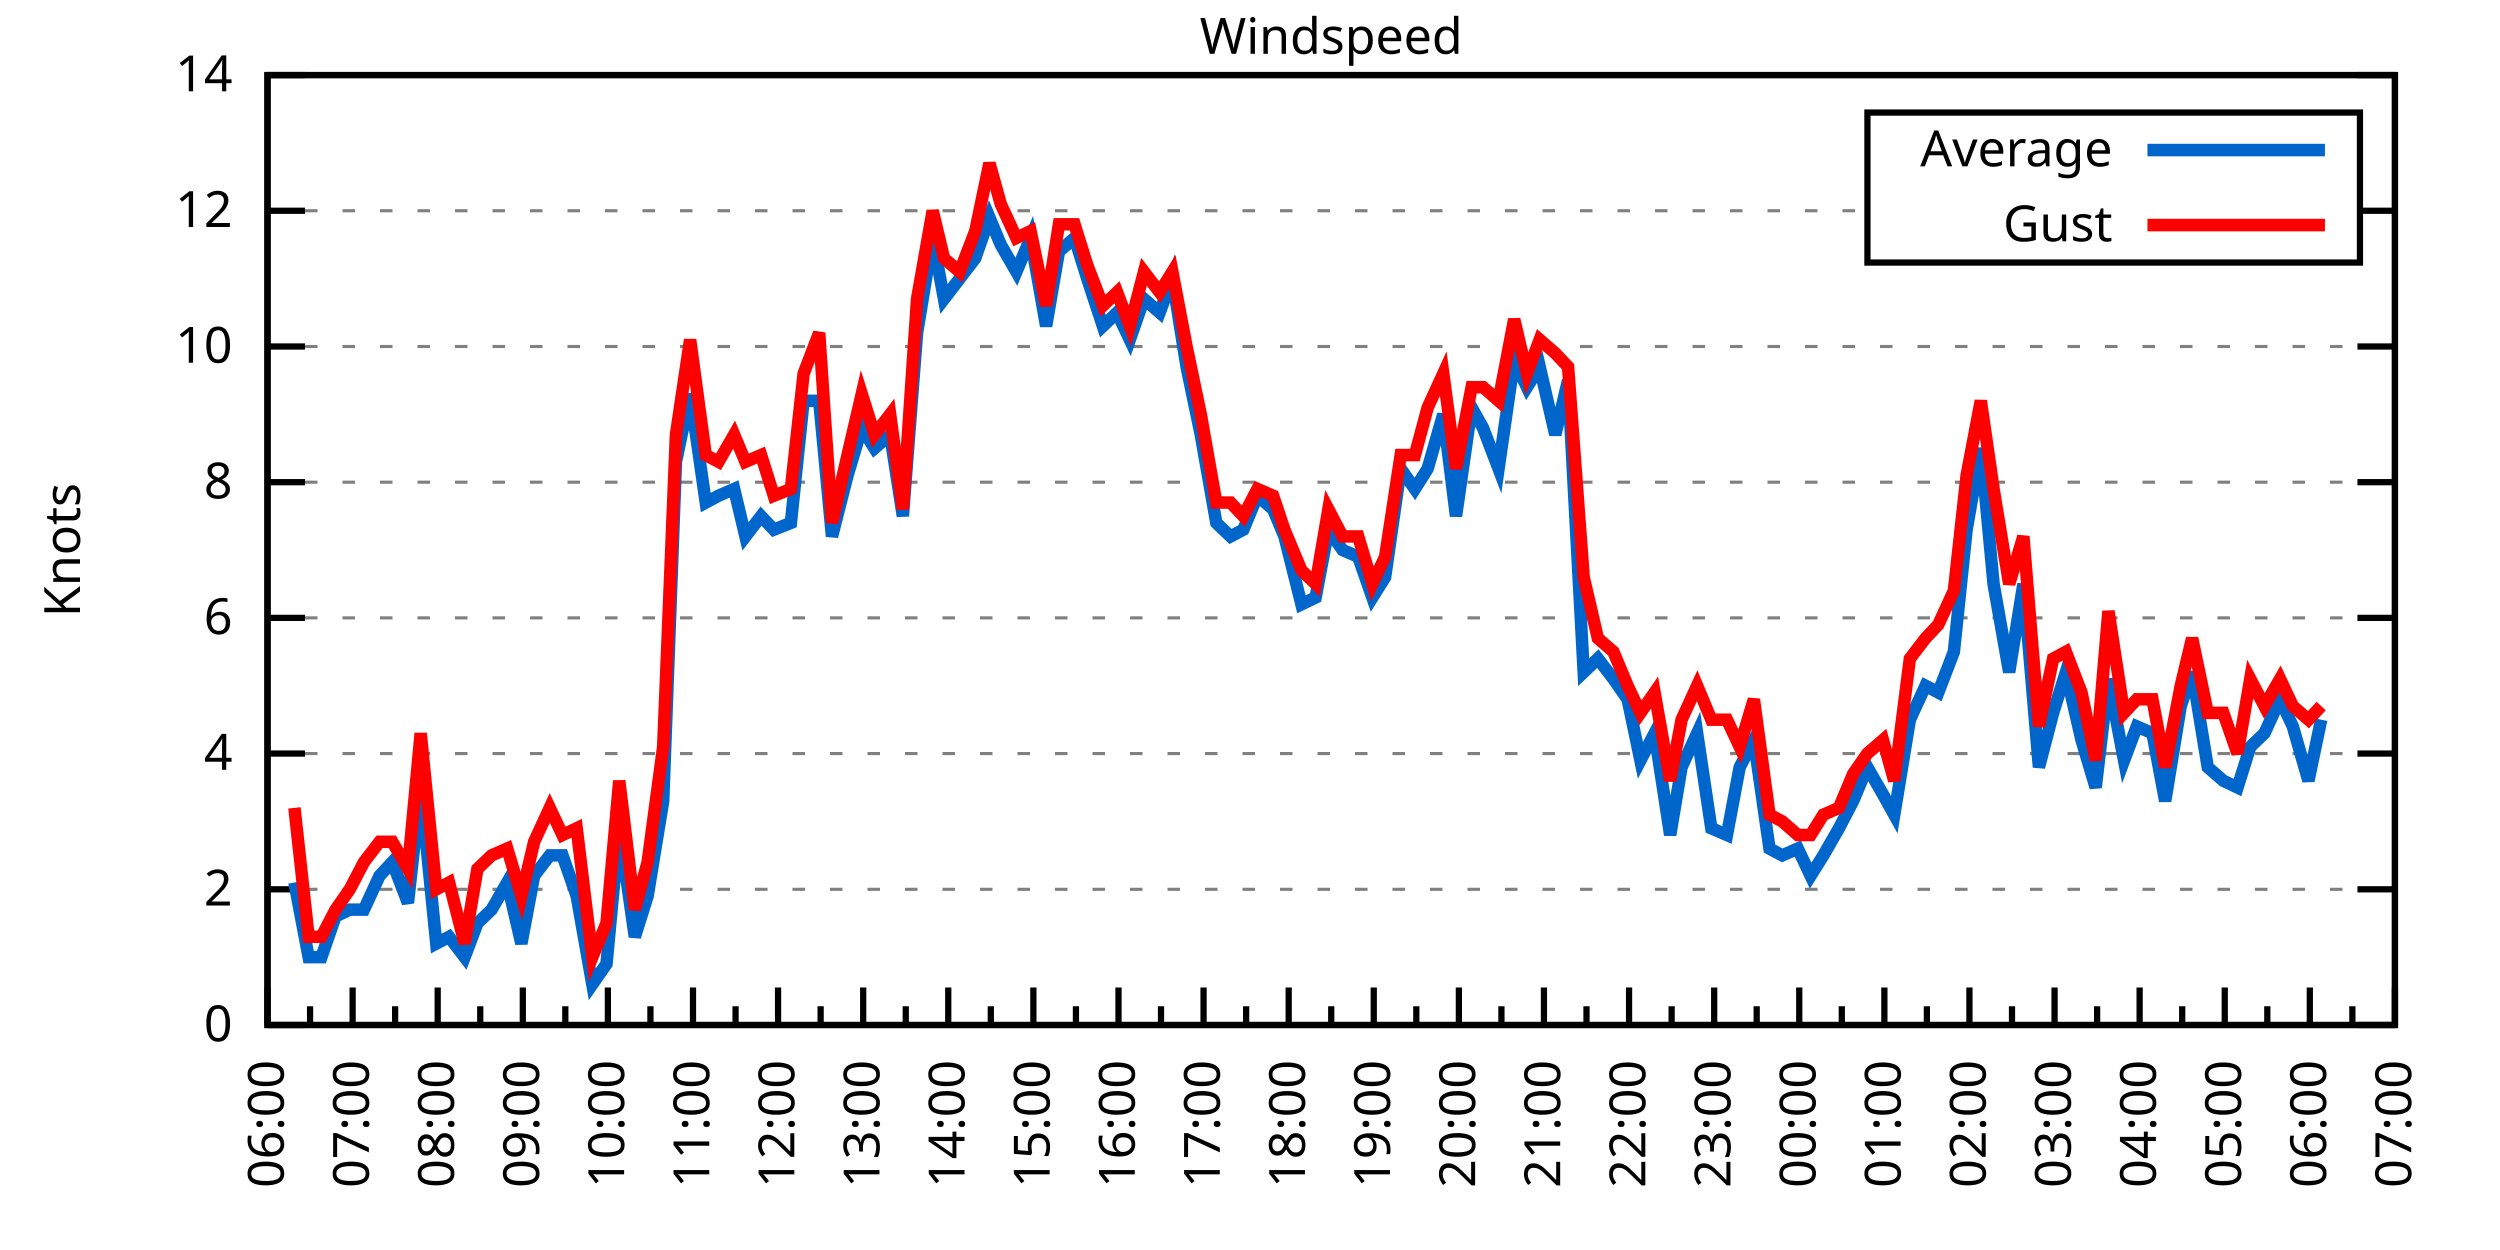
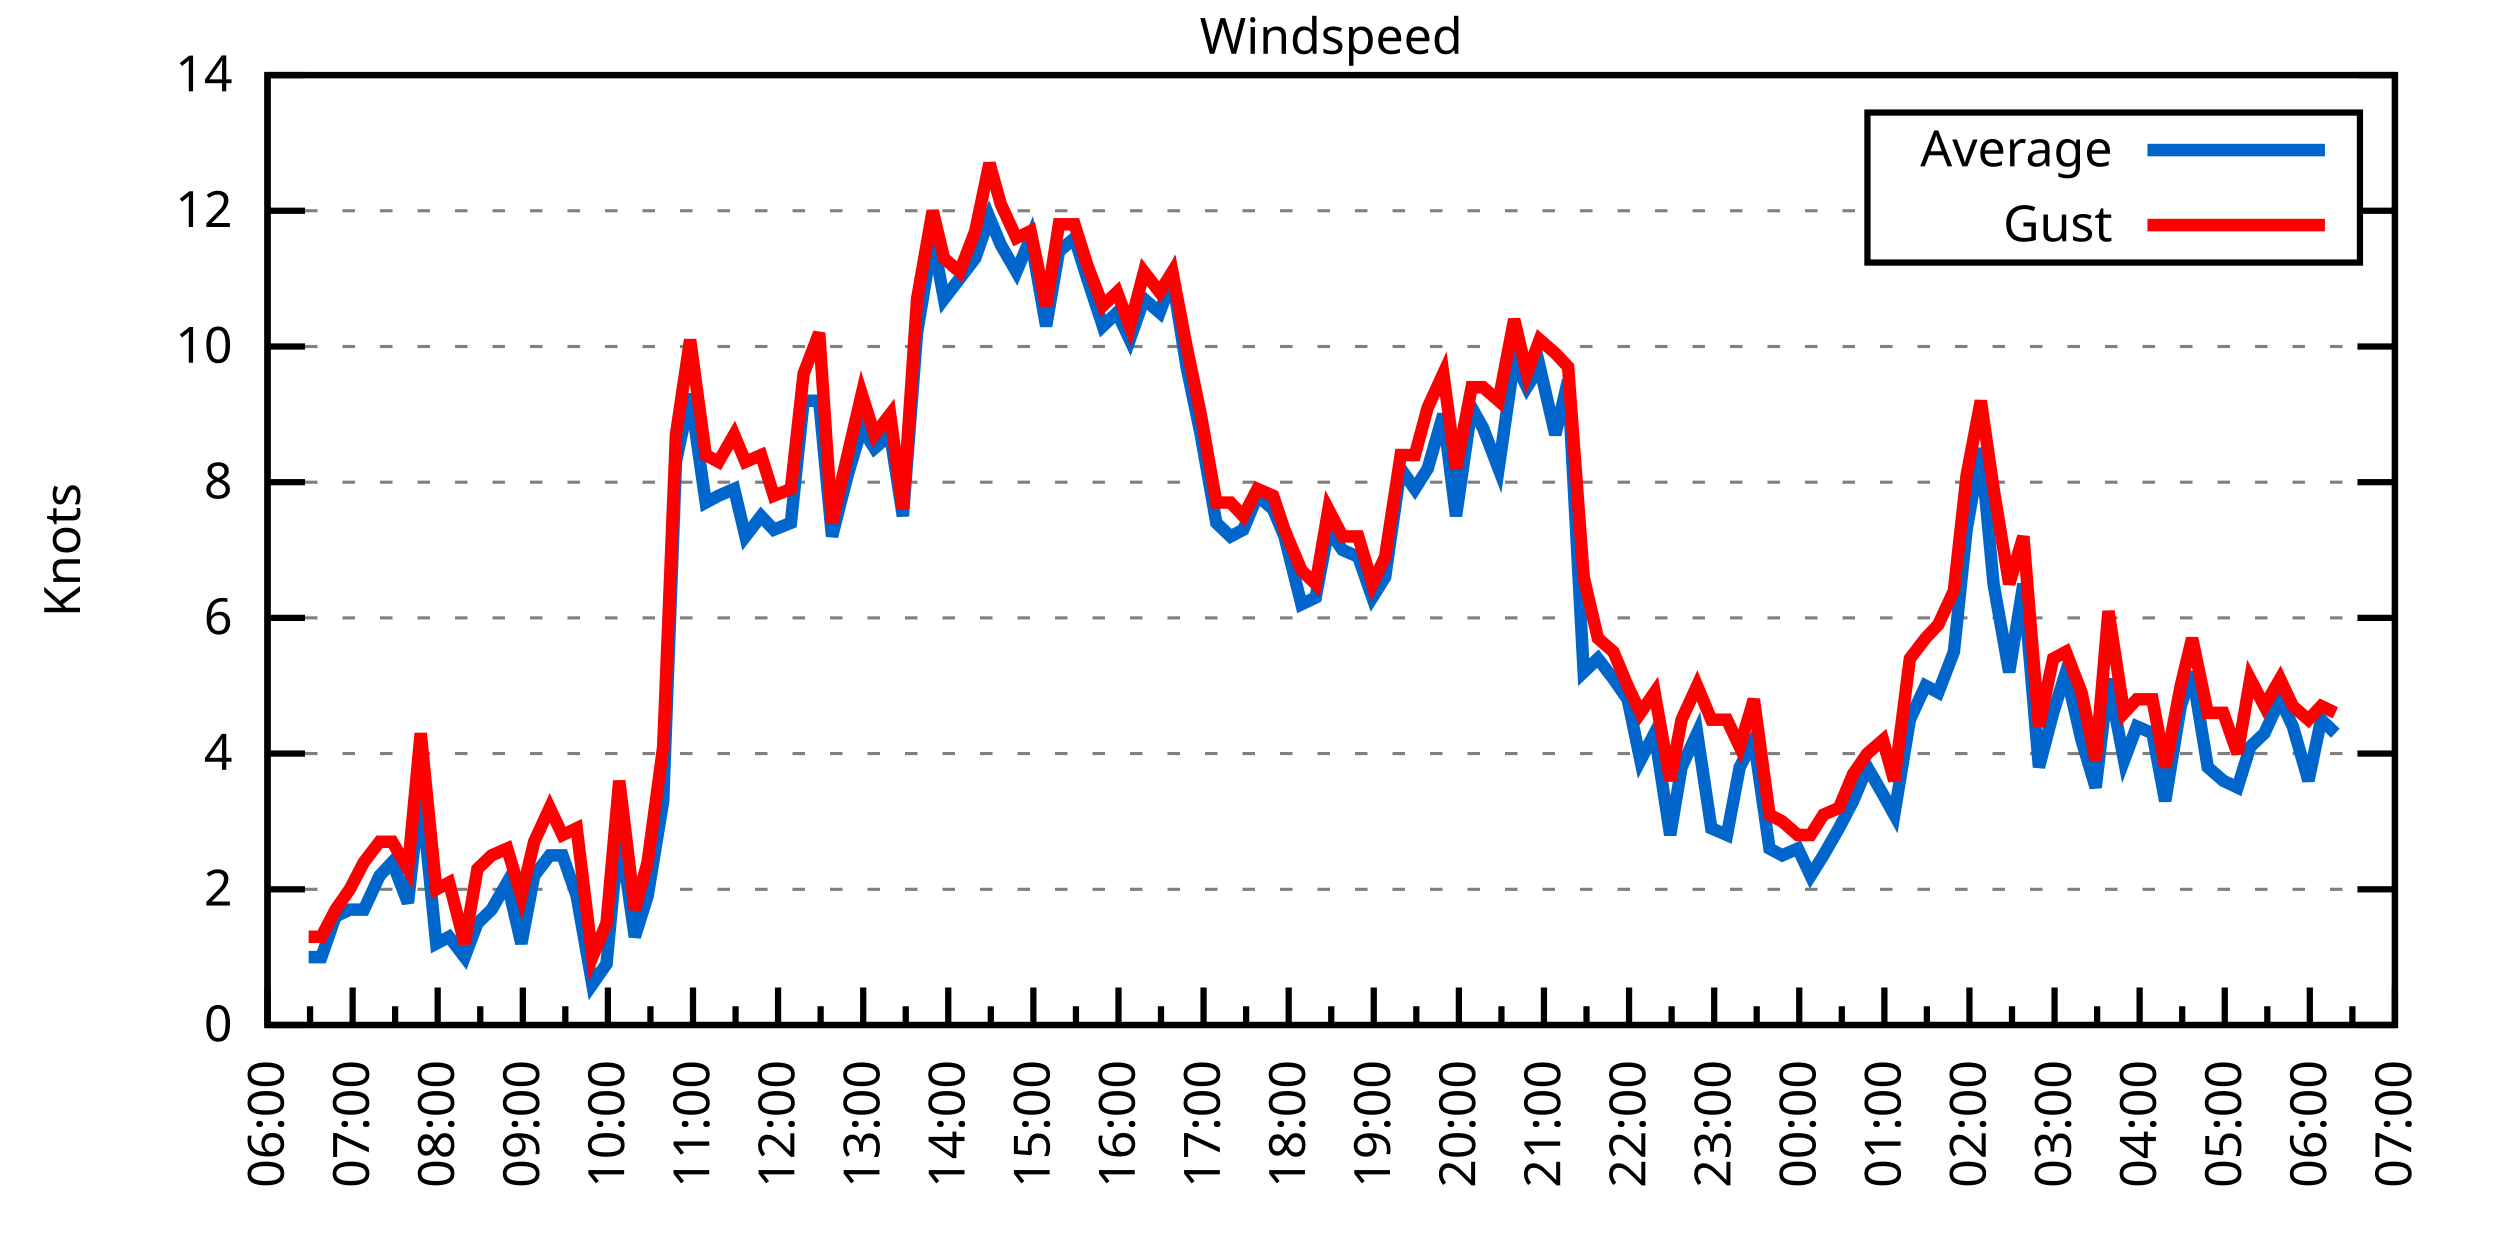
<svg xmlns="http://www.w3.org/2000/svg" xmlns:xlink="http://www.w3.org/1999/xlink" width="400" height="200" viewBox="0 0 400 200">
  <g id="gnuplot_canvas">
    <rect x="0" y="0" width="400" height="200" fill="none" />
    <defs>
      <circle id="gpDot" r="0.5" stroke-width="0.5" stroke="currentColor" />
      <path id="gpPt0" stroke-width="0.333" stroke="currentColor" d="M-1,0 h2 M0,-1 v2" />
      <path id="gpPt1" stroke-width="0.333" stroke="currentColor" d="M-1,-1 L1,1 M1,-1 L-1,1" />
      <path id="gpPt2" stroke-width="0.333" stroke="currentColor" d="M-1,0 L1,0 M0,-1 L0,1 M-1,-1 L1,1 M-1,1 L1,-1" />
      <rect id="gpPt3" stroke-width="0.333" stroke="currentColor" x="-1" y="-1" width="2" height="2" />
      <rect id="gpPt4" stroke-width="0.333" stroke="currentColor" fill="currentColor" x="-1" y="-1" width="2" height="2" />
      <circle id="gpPt5" stroke-width="0.333" stroke="currentColor" cx="0" cy="0" r="1" />
      <use xlink:href="#gpPt5" id="gpPt6" fill="currentColor" stroke="none" />
      <path id="gpPt7" stroke-width="0.333" stroke="currentColor" d="M0,-1.33 L-1.33,0.67 L1.33,0.67 z" />
      <use xlink:href="#gpPt7" id="gpPt8" fill="currentColor" stroke="none" />
      <use xlink:href="#gpPt7" id="gpPt9" stroke="currentColor" transform="rotate(180)" />
      <use xlink:href="#gpPt9" id="gpPt10" fill="currentColor" stroke="none" />
      <use xlink:href="#gpPt3" id="gpPt11" stroke="currentColor" transform="rotate(45)" />
      <use xlink:href="#gpPt11" id="gpPt12" fill="currentColor" stroke="none" />
      <path id="gpPt13" stroke-width="0.333" stroke="currentColor" d="M0,1.330 L1.265,0.411 L0.782,-1.067 L-0.782,-1.076 L-1.265,0.411 z" />
      <use xlink:href="#gpPt13" id="gpPt14" fill="currentColor" stroke="none" />
      <filter id="textbox" filterUnits="objectBoundingBox" x="0" y="0" height="1" width="1">
        <feFlood flood-color="white" flood-opacity="1" result="bgnd" />
        <feComposite in="SourceGraphic" in2="bgnd" operator="atop" />
      </filter>
      <filter id="greybox" filterUnits="objectBoundingBox" x="0" y="0" height="1" width="1">
        <feFlood flood-color="lightgrey" flood-opacity="1" result="grey" />
        <feComposite in="SourceGraphic" in2="grey" operator="atop" />
      </filter>
    </defs>
    <g fill="none" color="white" stroke="currentColor" stroke-width="1.00" stroke-linecap="butt" stroke-linejoin="miter">
</g>
    <g fill="none" color="black" stroke="currentColor" stroke-width="1.00" stroke-linecap="butt" stroke-linejoin="miter">
      <g stroke="none" shape-rendering="crispEdges">
        <polygon fill="rgb(255, 255, 255)" points="42.80,164.00 383.18,164.00 383.18,12.02 42.80,12.02 " />
      </g>
    </g>
    <g fill="none" color="black" stroke="currentColor" stroke-width="1.00" stroke-linecap="butt" stroke-linejoin="miter">
</g>
    <g fill="none" color="black" stroke="black" stroke-width="0.50" stroke-linecap="butt" stroke-linejoin="miter">
</g>
    <g fill="none" color="gray" stroke="currentColor" stroke-width="0.50" stroke-linecap="butt" stroke-linejoin="miter">
      <path stroke="gray" stroke-dasharray="2,4" class="gridline" d="M42.80,164.00 L383.19,164.00  " />
    </g>
    <g fill="none" color="gray" stroke="gray" stroke-width="1.00" stroke-linecap="butt" stroke-linejoin="miter">
</g>
    <g fill="none" color="black" stroke="currentColor" stroke-width="1.00" stroke-linecap="butt" stroke-linejoin="miter">
      <path stroke="black" d="M42.80,164.00 L48.80,164.00 M383.19,164.00 L377.19,164.00  " />
      <g transform="translate(37.20,166.60)" stroke="none" fill="black" font-family="Sans" font-size="8.00" text-anchor="end">
        <text>
          <tspan font-family="Sans"> 0</tspan>
        </text>
      </g>
    </g>
    <g fill="none" color="black" stroke="currentColor" stroke-width="1.00" stroke-linecap="butt" stroke-linejoin="miter">
</g>
    <g fill="none" color="black" stroke="black" stroke-width="0.50" stroke-linecap="butt" stroke-linejoin="miter">
</g>
    <g fill="none" color="gray" stroke="currentColor" stroke-width="0.50" stroke-linecap="butt" stroke-linejoin="miter">
      <path stroke="gray" stroke-dasharray="2,4" class="gridline" d="M42.80,142.29 L383.19,142.29  " />
    </g>
    <g fill="none" color="gray" stroke="gray" stroke-width="1.00" stroke-linecap="butt" stroke-linejoin="miter">
</g>
    <g fill="none" color="black" stroke="currentColor" stroke-width="1.00" stroke-linecap="butt" stroke-linejoin="miter">
      <path stroke="black" d="M42.80,142.29 L48.80,142.29 M383.19,142.29 L377.19,142.29  " />
      <g transform="translate(37.20,144.89)" stroke="none" fill="black" font-family="Sans" font-size="8.00" text-anchor="end">
        <text>
          <tspan font-family="Sans"> 2</tspan>
        </text>
      </g>
    </g>
    <g fill="none" color="black" stroke="currentColor" stroke-width="1.00" stroke-linecap="butt" stroke-linejoin="miter">
</g>
    <g fill="none" color="black" stroke="black" stroke-width="0.50" stroke-linecap="butt" stroke-linejoin="miter">
</g>
    <g fill="none" color="gray" stroke="currentColor" stroke-width="0.50" stroke-linecap="butt" stroke-linejoin="miter">
      <path stroke="gray" stroke-dasharray="2,4" class="gridline" d="M42.80,120.57 L383.19,120.57  " />
    </g>
    <g fill="none" color="gray" stroke="gray" stroke-width="1.00" stroke-linecap="butt" stroke-linejoin="miter">
</g>
    <g fill="none" color="black" stroke="currentColor" stroke-width="1.00" stroke-linecap="butt" stroke-linejoin="miter">
      <path stroke="black" d="M42.80,120.57 L48.80,120.57 M383.19,120.57 L377.19,120.57  " />
      <g transform="translate(37.20,123.17)" stroke="none" fill="black" font-family="Sans" font-size="8.00" text-anchor="end">
        <text>
          <tspan font-family="Sans"> 4</tspan>
        </text>
      </g>
    </g>
    <g fill="none" color="black" stroke="currentColor" stroke-width="1.00" stroke-linecap="butt" stroke-linejoin="miter">
</g>
    <g fill="none" color="black" stroke="black" stroke-width="0.50" stroke-linecap="butt" stroke-linejoin="miter">
</g>
    <g fill="none" color="gray" stroke="currentColor" stroke-width="0.50" stroke-linecap="butt" stroke-linejoin="miter">
      <path stroke="gray" stroke-dasharray="2,4" class="gridline" d="M42.80,98.86 L383.19,98.86  " />
    </g>
    <g fill="none" color="gray" stroke="gray" stroke-width="1.00" stroke-linecap="butt" stroke-linejoin="miter">
</g>
    <g fill="none" color="black" stroke="currentColor" stroke-width="1.00" stroke-linecap="butt" stroke-linejoin="miter">
      <path stroke="black" d="M42.80,98.86 L48.80,98.86 M383.19,98.86 L377.19,98.86  " />
      <g transform="translate(37.20,101.46)" stroke="none" fill="black" font-family="Sans" font-size="8.00" text-anchor="end">
        <text>
          <tspan font-family="Sans"> 6</tspan>
        </text>
      </g>
    </g>
    <g fill="none" color="black" stroke="currentColor" stroke-width="1.00" stroke-linecap="butt" stroke-linejoin="miter">
</g>
    <g fill="none" color="black" stroke="black" stroke-width="0.50" stroke-linecap="butt" stroke-linejoin="miter">
</g>
    <g fill="none" color="gray" stroke="currentColor" stroke-width="0.50" stroke-linecap="butt" stroke-linejoin="miter">
      <path stroke="gray" stroke-dasharray="2,4" class="gridline" d="M42.80,77.15 L383.19,77.15  " />
    </g>
    <g fill="none" color="gray" stroke="gray" stroke-width="1.00" stroke-linecap="butt" stroke-linejoin="miter">
</g>
    <g fill="none" color="black" stroke="currentColor" stroke-width="1.00" stroke-linecap="butt" stroke-linejoin="miter">
      <path stroke="black" d="M42.80,77.15 L48.80,77.15 M383.19,77.15 L377.19,77.15  " />
      <g transform="translate(37.20,79.75)" stroke="none" fill="black" font-family="Sans" font-size="8.00" text-anchor="end">
        <text>
          <tspan font-family="Sans"> 8</tspan>
        </text>
      </g>
    </g>
    <g fill="none" color="black" stroke="currentColor" stroke-width="1.00" stroke-linecap="butt" stroke-linejoin="miter">
</g>
    <g fill="none" color="black" stroke="black" stroke-width="0.50" stroke-linecap="butt" stroke-linejoin="miter">
</g>
    <g fill="none" color="gray" stroke="currentColor" stroke-width="0.50" stroke-linecap="butt" stroke-linejoin="miter">
      <path stroke="gray" stroke-dasharray="2,4" class="gridline" d="M42.80,55.44 L383.19,55.44  " />
    </g>
    <g fill="none" color="gray" stroke="gray" stroke-width="1.00" stroke-linecap="butt" stroke-linejoin="miter">
</g>
    <g fill="none" color="black" stroke="currentColor" stroke-width="1.00" stroke-linecap="butt" stroke-linejoin="miter">
      <path stroke="black" d="M42.80,55.44 L48.80,55.44 M383.19,55.44 L377.19,55.44  " />
      <g transform="translate(37.20,58.04)" stroke="none" fill="black" font-family="Sans" font-size="8.00" text-anchor="end">
        <text>
          <tspan font-family="Sans"> 10</tspan>
        </text>
      </g>
    </g>
    <g fill="none" color="black" stroke="currentColor" stroke-width="1.00" stroke-linecap="butt" stroke-linejoin="miter">
</g>
    <g fill="none" color="black" stroke="black" stroke-width="0.50" stroke-linecap="butt" stroke-linejoin="miter">
</g>
    <g fill="none" color="gray" stroke="currentColor" stroke-width="0.50" stroke-linecap="butt" stroke-linejoin="miter">
      <path stroke="gray" stroke-dasharray="2,4" class="gridline" d="M42.80,33.72 L298.79,33.72 M377.59,33.72 L383.19,33.72  " />
    </g>
    <g fill="none" color="gray" stroke="gray" stroke-width="1.00" stroke-linecap="butt" stroke-linejoin="miter">
</g>
    <g fill="none" color="black" stroke="currentColor" stroke-width="1.00" stroke-linecap="butt" stroke-linejoin="miter">
      <path stroke="black" d="M42.80,33.72 L48.80,33.72 M383.19,33.72 L377.19,33.72  " />
      <g transform="translate(37.20,36.32)" stroke="none" fill="black" font-family="Sans" font-size="8.00" text-anchor="end">
        <text>
          <tspan font-family="Sans"> 12</tspan>
        </text>
      </g>
    </g>
    <g fill="none" color="black" stroke="currentColor" stroke-width="1.00" stroke-linecap="butt" stroke-linejoin="miter">
</g>
    <g fill="none" color="black" stroke="black" stroke-width="0.50" stroke-linecap="butt" stroke-linejoin="miter">
</g>
    <g fill="none" color="gray" stroke="currentColor" stroke-width="0.50" stroke-linecap="butt" stroke-linejoin="miter">
      <path stroke="gray" stroke-dasharray="2,4" class="gridline" d="M42.80,12.01 L383.19,12.01  " />
    </g>
    <g fill="none" color="gray" stroke="gray" stroke-width="1.00" stroke-linecap="butt" stroke-linejoin="miter">
</g>
    <g fill="none" color="black" stroke="currentColor" stroke-width="1.00" stroke-linecap="butt" stroke-linejoin="miter">
      <path stroke="black" d="M42.80,12.01 L48.80,12.01 M383.19,12.01 L377.19,12.01  " />
      <g transform="translate(37.20,14.61)" stroke="none" fill="black" font-family="Sans" font-size="8.00" text-anchor="end">
        <text>
          <tspan font-family="Sans"> 14</tspan>
        </text>
      </g>
    </g>
    <g fill="none" color="black" stroke="currentColor" stroke-width="1.00" stroke-linecap="butt" stroke-linejoin="miter">
      <path stroke="black" d="M42.80,164.00 L42.80,158.00  " />
      <g transform="translate(45.40,169.60) rotate(270)" stroke="none" fill="black" font-family="Sans" font-size="8.00" text-anchor="end">
        <text>
          <tspan font-family="Sans">06:00</tspan>
        </text>
      </g>
    </g>
    <g fill="none" color="black" stroke="currentColor" stroke-width="1.00" stroke-linecap="butt" stroke-linejoin="miter">
      <path stroke="black" d="M49.61,164.00 L49.61,161.00 M56.42,164.00 L56.42,158.00  " />
      <g transform="translate(59.02,169.60) rotate(270)" stroke="none" fill="black" font-family="Sans" font-size="8.00" text-anchor="end">
        <text>
          <tspan font-family="Sans">07:00</tspan>
        </text>
      </g>
    </g>
    <g fill="none" color="black" stroke="currentColor" stroke-width="1.00" stroke-linecap="butt" stroke-linejoin="miter">
      <path stroke="black" d="M63.22,164.00 L63.22,161.00 M70.03,164.00 L70.03,158.00  " />
      <g transform="translate(72.63,169.60) rotate(270)" stroke="none" fill="black" font-family="Sans" font-size="8.00" text-anchor="end">
        <text>
          <tspan font-family="Sans">08:00</tspan>
        </text>
      </g>
    </g>
    <g fill="none" color="black" stroke="currentColor" stroke-width="1.00" stroke-linecap="butt" stroke-linejoin="miter">
      <path stroke="black" d="M76.84,164.00 L76.84,161.00 M83.65,164.00 L83.65,158.00  " />
      <g transform="translate(86.25,169.60) rotate(270)" stroke="none" fill="black" font-family="Sans" font-size="8.00" text-anchor="end">
        <text>
          <tspan font-family="Sans">09:00</tspan>
        </text>
      </g>
    </g>
    <g fill="none" color="black" stroke="currentColor" stroke-width="1.00" stroke-linecap="butt" stroke-linejoin="miter">
      <path stroke="black" d="M90.45,164.00 L90.45,161.00 M97.26,164.00 L97.26,158.00  " />
      <g transform="translate(99.86,169.60) rotate(270)" stroke="none" fill="black" font-family="Sans" font-size="8.00" text-anchor="end">
        <text>
          <tspan font-family="Sans">10:00</tspan>
        </text>
      </g>
    </g>
    <g fill="none" color="black" stroke="currentColor" stroke-width="1.00" stroke-linecap="butt" stroke-linejoin="miter">
      <path stroke="black" d="M104.07,164.00 L104.07,161.00 M110.88,164.00 L110.88,158.00  " />
      <g transform="translate(113.48,169.60) rotate(270)" stroke="none" fill="black" font-family="Sans" font-size="8.00" text-anchor="end">
        <text>
          <tspan font-family="Sans">11:00</tspan>
        </text>
      </g>
    </g>
    <g fill="none" color="black" stroke="currentColor" stroke-width="1.00" stroke-linecap="butt" stroke-linejoin="miter">
      <path stroke="black" d="M117.69,164.00 L117.69,161.00 M124.49,164.00 L124.49,158.00  " />
      <g transform="translate(127.09,169.60) rotate(270)" stroke="none" fill="black" font-family="Sans" font-size="8.00" text-anchor="end">
        <text>
          <tspan font-family="Sans">12:00</tspan>
        </text>
      </g>
    </g>
    <g fill="none" color="black" stroke="currentColor" stroke-width="1.00" stroke-linecap="butt" stroke-linejoin="miter">
      <path stroke="black" d="M131.30,164.00 L131.30,161.00 M138.11,164.00 L138.11,158.00  " />
      <g transform="translate(140.71,169.60) rotate(270)" stroke="none" fill="black" font-family="Sans" font-size="8.00" text-anchor="end">
        <text>
          <tspan font-family="Sans">13:00</tspan>
        </text>
      </g>
    </g>
    <g fill="none" color="black" stroke="currentColor" stroke-width="1.00" stroke-linecap="butt" stroke-linejoin="miter">
      <path stroke="black" d="M144.92,164.00 L144.92,161.00 M151.72,164.00 L151.72,158.00  " />
      <g transform="translate(154.32,169.60) rotate(270)" stroke="none" fill="black" font-family="Sans" font-size="8.00" text-anchor="end">
        <text>
          <tspan font-family="Sans">14:00</tspan>
        </text>
      </g>
    </g>
    <g fill="none" color="black" stroke="currentColor" stroke-width="1.00" stroke-linecap="butt" stroke-linejoin="miter">
      <path stroke="black" d="M158.53,164.00 L158.53,161.00 M165.34,164.00 L165.34,158.00  " />
      <g transform="translate(167.94,169.60) rotate(270)" stroke="none" fill="black" font-family="Sans" font-size="8.00" text-anchor="end">
        <text>
          <tspan font-family="Sans">15:00</tspan>
        </text>
      </g>
    </g>
    <g fill="none" color="black" stroke="currentColor" stroke-width="1.00" stroke-linecap="butt" stroke-linejoin="miter">
      <path stroke="black" d="M172.15,164.00 L172.15,161.00 M178.96,164.00 L178.96,158.00  " />
      <g transform="translate(181.56,169.60) rotate(270)" stroke="none" fill="black" font-family="Sans" font-size="8.00" text-anchor="end">
        <text>
          <tspan font-family="Sans">16:00</tspan>
        </text>
      </g>
    </g>
    <g fill="none" color="black" stroke="currentColor" stroke-width="1.00" stroke-linecap="butt" stroke-linejoin="miter">
      <path stroke="black" d="M185.76,164.00 L185.76,161.00 M192.57,164.00 L192.57,158.00  " />
      <g transform="translate(195.17,169.60) rotate(270)" stroke="none" fill="black" font-family="Sans" font-size="8.00" text-anchor="end">
        <text>
          <tspan font-family="Sans">17:00</tspan>
        </text>
      </g>
    </g>
    <g fill="none" color="black" stroke="currentColor" stroke-width="1.00" stroke-linecap="butt" stroke-linejoin="miter">
      <path stroke="black" d="M199.38,164.00 L199.38,161.00 M206.19,164.00 L206.19,158.00  " />
      <g transform="translate(208.79,169.60) rotate(270)" stroke="none" fill="black" font-family="Sans" font-size="8.00" text-anchor="end">
        <text>
          <tspan font-family="Sans">18:00</tspan>
        </text>
      </g>
    </g>
    <g fill="none" color="black" stroke="currentColor" stroke-width="1.00" stroke-linecap="butt" stroke-linejoin="miter">
      <path stroke="black" d="M213.00,164.00 L213.00,161.00 M219.80,164.00 L219.80,158.00  " />
      <g transform="translate(222.40,169.60) rotate(270)" stroke="none" fill="black" font-family="Sans" font-size="8.00" text-anchor="end">
        <text>
          <tspan font-family="Sans">19:00</tspan>
        </text>
      </g>
    </g>
    <g fill="none" color="black" stroke="currentColor" stroke-width="1.00" stroke-linecap="butt" stroke-linejoin="miter">
      <path stroke="black" d="M226.61,164.00 L226.61,161.00 M233.42,164.00 L233.42,158.00  " />
      <g transform="translate(236.02,169.60) rotate(270)" stroke="none" fill="black" font-family="Sans" font-size="8.00" text-anchor="end">
        <text>
          <tspan font-family="Sans">20:00</tspan>
        </text>
      </g>
    </g>
    <g fill="none" color="black" stroke="currentColor" stroke-width="1.00" stroke-linecap="butt" stroke-linejoin="miter">
      <path stroke="black" d="M240.23,164.00 L240.23,161.00 M247.03,164.00 L247.03,158.00  " />
      <g transform="translate(249.63,169.60) rotate(270)" stroke="none" fill="black" font-family="Sans" font-size="8.00" text-anchor="end">
        <text>
          <tspan font-family="Sans">21:00</tspan>
        </text>
      </g>
    </g>
    <g fill="none" color="black" stroke="currentColor" stroke-width="1.00" stroke-linecap="butt" stroke-linejoin="miter">
      <path stroke="black" d="M253.84,164.00 L253.84,161.00 M260.65,164.00 L260.65,158.00  " />
      <g transform="translate(263.25,169.60) rotate(270)" stroke="none" fill="black" font-family="Sans" font-size="8.00" text-anchor="end">
        <text>
          <tspan font-family="Sans">22:00</tspan>
        </text>
      </g>
    </g>
    <g fill="none" color="black" stroke="currentColor" stroke-width="1.00" stroke-linecap="butt" stroke-linejoin="miter">
      <path stroke="black" d="M267.46,164.00 L267.46,161.00 M274.27,164.00 L274.27,158.00  " />
      <g transform="translate(276.87,169.60) rotate(270)" stroke="none" fill="black" font-family="Sans" font-size="8.00" text-anchor="end">
        <text>
          <tspan font-family="Sans">23:00</tspan>
        </text>
      </g>
    </g>
    <g fill="none" color="black" stroke="currentColor" stroke-width="1.00" stroke-linecap="butt" stroke-linejoin="miter">
      <path stroke="black" d="M281.07,164.00 L281.07,161.00 M287.88,164.00 L287.88,158.00  " />
      <g transform="translate(290.48,169.60) rotate(270)" stroke="none" fill="black" font-family="Sans" font-size="8.00" text-anchor="end">
        <text>
          <tspan font-family="Sans">00:00</tspan>
        </text>
      </g>
    </g>
    <g fill="none" color="black" stroke="currentColor" stroke-width="1.00" stroke-linecap="butt" stroke-linejoin="miter">
      <path stroke="black" d="M294.69,164.00 L294.69,161.00 M301.50,164.00 L301.50,158.00  " />
      <g transform="translate(304.10,169.60) rotate(270)" stroke="none" fill="black" font-family="Sans" font-size="8.00" text-anchor="end">
        <text>
          <tspan font-family="Sans">01:00</tspan>
        </text>
      </g>
    </g>
    <g fill="none" color="black" stroke="currentColor" stroke-width="1.00" stroke-linecap="butt" stroke-linejoin="miter">
      <path stroke="black" d="M308.30,164.00 L308.30,161.00 M315.11,164.00 L315.11,158.00  " />
      <g transform="translate(317.71,169.60) rotate(270)" stroke="none" fill="black" font-family="Sans" font-size="8.00" text-anchor="end">
        <text>
          <tspan font-family="Sans">02:00</tspan>
        </text>
      </g>
    </g>
    <g fill="none" color="black" stroke="currentColor" stroke-width="1.00" stroke-linecap="butt" stroke-linejoin="miter">
      <path stroke="black" d="M321.92,164.00 L321.92,161.00 M328.73,164.00 L328.73,158.00  " />
      <g transform="translate(331.33,169.60) rotate(270)" stroke="none" fill="black" font-family="Sans" font-size="8.00" text-anchor="end">
        <text>
          <tspan font-family="Sans">03:00</tspan>
        </text>
      </g>
    </g>
    <g fill="none" color="black" stroke="currentColor" stroke-width="1.00" stroke-linecap="butt" stroke-linejoin="miter">
      <path stroke="black" d="M335.54,164.00 L335.54,161.00 M342.34,164.00 L342.34,158.00  " />
      <g transform="translate(344.94,169.60) rotate(270)" stroke="none" fill="black" font-family="Sans" font-size="8.00" text-anchor="end">
        <text>
          <tspan font-family="Sans">04:00</tspan>
        </text>
      </g>
    </g>
    <g fill="none" color="black" stroke="currentColor" stroke-width="1.00" stroke-linecap="butt" stroke-linejoin="miter">
      <path stroke="black" d="M349.15,164.00 L349.15,161.00 M355.96,164.00 L355.96,158.00  " />
      <g transform="translate(358.56,169.60) rotate(270)" stroke="none" fill="black" font-family="Sans" font-size="8.00" text-anchor="end">
        <text>
          <tspan font-family="Sans">05:00</tspan>
        </text>
      </g>
    </g>
    <g fill="none" color="black" stroke="currentColor" stroke-width="1.00" stroke-linecap="butt" stroke-linejoin="miter">
      <path stroke="black" d="M362.77,164.00 L362.77,161.00 M369.57,164.00 L369.57,158.00  " />
      <g transform="translate(372.17,169.60) rotate(270)" stroke="none" fill="black" font-family="Sans" font-size="8.00" text-anchor="end">
        <text>
          <tspan font-family="Sans">06:00</tspan>
        </text>
      </g>
    </g>
    <g fill="none" color="black" stroke="currentColor" stroke-width="1.00" stroke-linecap="butt" stroke-linejoin="miter">
      <path stroke="black" d="M376.38,164.00 L376.38,161.00 M383.19,164.00 L383.19,158.00  " />
      <g transform="translate(385.79,169.60) rotate(270)" stroke="none" fill="black" font-family="Sans" font-size="8.00" text-anchor="end">
        <text>
          <tspan font-family="Sans">07:00</tspan>
        </text>
      </g>
    </g>
    <g fill="none" color="black" stroke="currentColor" stroke-width="1.00" stroke-linecap="butt" stroke-linejoin="miter">
</g>
    <g fill="none" color="black" stroke="currentColor" stroke-width="1.00" stroke-linecap="butt" stroke-linejoin="miter">
      <path stroke="black" d="M42.80,12.01 L42.80,164.00 L383.19,164.00 L383.19,12.01 L42.80,12.01 Z  " />
    </g>
    <g fill="none" color="black" stroke="currentColor" stroke-width="1.00" stroke-linecap="butt" stroke-linejoin="miter">
      <g transform="translate(12.80,88.01) rotate(270)" stroke="none" fill="black" font-family="Sans" font-size="8.00" text-anchor="middle">
        <text>
          <tspan font-family="Sans">Knots</tspan>
        </text>
      </g>
    </g>
    <g fill="none" color="black" stroke="currentColor" stroke-width="1.00" stroke-linecap="butt" stroke-linejoin="miter">
</g>
    <g fill="none" color="black" stroke="currentColor" stroke-width="1.00" stroke-linecap="butt" stroke-linejoin="miter">
      <path stroke="black" d="M298.79,42.01 L298.79,18.01 L377.59,18.01 L377.59,42.01 L298.79,42.01 Z  " />
    </g>
    <g id="Windspeed_plot_1">
      <g fill="none" color="white" stroke="black" stroke-width="2.00" stroke-linecap="butt" stroke-linejoin="miter">
</g>
      <g fill="none" color="black" stroke="currentColor" stroke-width="2.00" stroke-linecap="butt" stroke-linejoin="miter">
        <g transform="translate(337.99,26.61)" stroke="none" fill="black" font-family="Sans" font-size="8.00" text-anchor="end">
          <text>
            <tspan font-family="Sans">Average</tspan>
          </text>
        </g>
      </g>
      <g fill="none" color="black" stroke="currentColor" stroke-width="2.00" stroke-linecap="butt" stroke-linejoin="miter">
-         <path stroke="rgb(  0, 102, 204)" d="M343.59,24.01 L371.99,24.01 M47.11,141.20 L49.38,153.14 L51.42,153.14 L53.69,146.63 L55.96,145.54 L58.23,145.54   L60.73,140.12 L62.77,137.94 L65.27,144.46 L67.31,126.00 L69.80,150.97 L71.85,149.89 L74.34,153.14 L76.39,147.72   L78.65,145.54 L81.15,141.20 L83.42,150.97 L85.46,140.12 L87.96,136.86 L90.00,136.86 L92.27,143.37 L94.77,157.49   L97.04,154.23 L99.08,132.52 L101.57,149.89 L103.62,143.37 L106.11,128.17 L108.15,73.89 L110.42,63.04 L112.92,80.41   L114.96,79.32 L117.46,78.23 L119.27,85.83 L121.77,82.58 L123.81,84.75 L126.54,83.66 L128.58,64.12 L131.07,64.12   L133.12,85.83 L135.61,76.06 L137.88,68.46 L139.92,71.72 L142.42,69.55 L144.46,82.58 L146.73,53.26 L149.23,38.07   L151.04,47.84 L153.54,44.58 L156.04,41.32 L158.31,34.81 L160.12,39.15 L162.62,43.49 L164.89,38.07 L167.38,52.18   L169.43,40.24 L171.92,38.07 L173.96,44.58 L176.46,52.18 L178.73,50.01 L180.77,54.35 L183.04,47.84 L185.54,50.01   L187.58,44.58 L189.85,58.69 L192.12,69.55 L194.61,83.66 L196.88,85.83 L198.93,84.75 L201.19,79.32 L203.69,81.49   L205.51,85.83 L208.23,96.69 L210.50,95.60 L212.54,84.75 L214.81,88.00 L217.31,89.09 L219.58,95.60 L221.62,92.35   L224.11,74.98 L226.38,78.23 L228.43,74.98 L230.92,66.29 L232.96,82.58 L235.46,65.21 L237.28,68.46 L239.77,74.98   L242.27,57.61 L244.31,61.95 L246.35,58.69 L248.85,69.55 L250.89,60.86 L253.39,107.55 L255.66,105.38 L258.15,108.63   L260.42,111.89 L262.47,121.66 L264.73,117.32 L267.23,133.60 L269.05,122.75 L271.54,117.32 L273.81,132.52 L276.31,133.60   L278.35,122.75 L280.62,118.40 L283.12,135.77 L285.16,136.86 L287.65,135.77 L289.70,140.12 L291.74,136.86 L294.23,132.52   L296.50,128.17 L298.77,122.75 L301.27,127.09 L303.08,130.35 L305.58,115.15 L308.08,109.72 L310.12,110.80 L312.62,104.29   L314.66,84.75 L316.93,71.72 L318.97,93.43 L321.47,107.55 L323.74,93.43 L326.23,122.75 L328.50,114.06 L330.54,107.55   L333.04,118.40 L335.31,126.00 L337.35,108.63 L339.85,121.66 L341.89,116.23 L344.39,117.32 L346.43,128.17 L348.92,112.97   L350.74,107.55 L353.24,122.75 L355.73,124.92 L358.00,126.00 L360.04,119.49 L362.31,117.32 L364.81,111.89 L366.85,116.23   L369.35,124.92 L371.39,115.15  " />
+         <path stroke="rgb(  0, 102, 204)" d="M343.59,24.01 L371.99,24.01 M49.38,153.14 L51.42,153.14 L53.69,146.63 L55.96,145.54 L58.23,145.54 L60.73,140.12   L62.77,137.94 L65.27,144.46 L67.31,126.00 L69.80,150.97 L71.85,149.89 L74.34,153.14 L76.39,147.72 L78.65,145.54   L81.15,141.20 L83.42,150.97 L85.46,140.12 L87.96,136.86 L90.00,136.86 L92.27,143.37 L94.77,157.49 L97.04,154.23   L99.08,132.52 L101.57,149.89 L103.62,143.37 L106.11,128.17 L108.15,73.89 L110.42,63.04 L112.92,80.41 L114.96,79.32   L117.46,78.23 L119.27,85.83 L121.77,82.58 L123.81,84.75 L126.54,83.66 L128.58,64.12 L131.07,64.12 L133.12,85.83   L135.61,76.06 L137.88,68.46 L139.92,71.72 L142.42,69.55 L144.46,82.58 L146.73,53.26 L149.23,38.07 L151.04,47.84   L153.54,44.58 L156.04,41.32 L158.31,34.81 L160.12,39.15 L162.62,43.49 L164.89,38.07 L167.38,52.18 L169.43,40.24   L171.92,38.07 L173.96,44.58 L176.46,52.18 L178.73,50.01 L180.77,54.35 L183.04,47.84 L185.54,50.01 L187.58,44.58   L189.85,58.69 L192.12,69.55 L194.61,83.66 L196.88,85.83 L198.93,84.75 L201.19,79.32 L203.69,81.49 L205.51,85.83   L208.23,96.69 L210.50,95.60 L212.54,84.75 L214.81,88.00 L217.31,89.09 L219.58,95.60 L221.62,92.35 L224.11,74.98   L226.38,78.23 L228.43,74.98 L230.92,66.29 L232.96,82.58 L235.46,65.21 L237.28,68.46 L239.77,74.98 L242.27,57.61   L244.31,61.95 L246.35,58.69 L248.85,69.55 L250.89,60.86 L253.39,107.55 L255.66,105.38 L258.15,108.63 L260.42,111.89   L262.47,121.66 L264.73,117.32 L267.23,133.60 L269.05,122.75 L271.54,117.32 L273.81,132.52 L276.31,133.60 L278.35,122.75   L280.62,118.40 L283.12,135.77 L285.16,136.86 L287.65,135.77 L289.70,140.12 L291.74,136.86 L294.23,132.52 L296.50,128.17   L298.77,122.75 L301.27,127.09 L303.08,130.35 L305.58,115.15 L308.08,109.72 L310.12,110.80 L312.62,104.29 L314.66,84.75   L316.93,71.72 L318.97,93.43 L321.47,107.55 L323.74,93.43 L326.23,122.75 L328.50,114.06 L330.54,107.55 L333.04,118.40   L335.31,126.00 L337.35,108.63 L339.85,121.66 L341.89,116.23 L344.39,117.32 L346.43,128.17 L348.92,112.97 L350.74,107.55   L353.24,122.75 L355.73,124.92 L358.00,126.00 L360.04,119.49 L362.31,117.32 L364.81,111.89 L366.85,116.23 L369.35,124.92   L371.39,115.15 L373.66,117.32  " />
      </g>
    </g>
    <g id="Windspeed_plot_2">
      <g fill="none" color="black" stroke="currentColor" stroke-width="2.00" stroke-linecap="butt" stroke-linejoin="miter">
        <g transform="translate(337.99,38.61)" stroke="none" fill="black" font-family="Sans" font-size="8.00" text-anchor="end">
          <text>
            <tspan font-family="Sans">Gust</tspan>
          </text>
        </g>
      </g>
      <g fill="none" color="black" stroke="currentColor" stroke-width="2.00" stroke-linecap="butt" stroke-linejoin="miter">
-         <path stroke="rgb(255,   0,   0)" d="M343.59,36.01 L371.99,36.01 M47.11,129.26 L49.38,149.89 L51.42,149.89 L53.69,145.54 L55.96,142.29 L58.23,137.94   L60.73,134.69 L62.77,134.69 L65.27,139.03 L67.31,117.32 L69.80,142.29 L71.85,141.20 L74.34,150.97 L76.39,139.03   L78.65,136.86 L81.15,135.77 L83.42,143.37 L85.46,134.69 L87.96,129.26 L90.00,133.60 L92.27,132.52 L94.77,153.14   L97.04,147.72 L99.08,124.92 L101.57,145.54 L103.62,137.94 L106.11,119.49 L108.15,69.55 L110.42,54.35 L112.92,72.81   L114.96,73.89 L117.46,69.55 L119.27,73.89 L121.77,72.81 L123.81,79.32 L126.54,78.23 L128.58,59.78 L131.07,53.26   L133.12,83.66 L135.61,72.81 L137.88,63.04 L139.92,69.55 L142.42,66.29 L144.46,81.49 L146.73,47.84 L149.23,33.72   L151.04,41.32 L153.54,43.49 L156.04,36.98 L158.31,26.12 L160.12,32.64 L162.62,38.07 L164.89,36.98 L167.38,48.92   L169.43,35.89 L171.92,35.89 L173.96,42.41 L176.46,48.92 L178.73,46.75 L180.77,52.18 L183.04,43.49 L185.54,46.75   L187.58,43.49 L189.85,55.44 L192.12,66.29 L194.61,80.41 L196.88,80.41 L198.93,82.58 L201.19,78.23 L203.69,79.32   L205.51,84.75 L208.23,91.26 L210.50,93.43 L212.54,81.49 L214.81,85.83 L217.31,85.83 L219.58,93.43 L221.62,89.09   L224.11,72.81 L226.38,72.81 L228.43,65.21 L230.92,59.78 L232.96,74.98 L235.46,61.95 L237.28,61.95 L239.77,64.12   L242.27,51.09 L244.31,59.78 L246.35,54.35 L248.85,56.52 L250.89,58.69 L253.39,92.35 L255.66,102.12 L258.15,104.29   L260.42,109.72 L262.47,114.06 L264.73,110.80 L267.23,124.92 L269.05,115.15 L271.54,109.72 L273.81,115.15 L276.31,115.15   L278.35,119.49 L280.62,111.89 L283.12,130.35 L285.16,131.43 L287.65,133.60 L289.70,133.60 L291.74,130.35 L294.23,129.26   L296.50,123.83 L298.77,120.57 L301.27,118.40 L303.08,124.92 L305.58,105.38 L308.08,102.12 L310.12,99.95 L312.62,94.52   L314.66,76.06 L316.93,64.12 L318.97,78.23 L321.47,93.43 L323.74,85.83 L326.23,116.23 L328.50,105.38 L330.54,104.29   L333.04,110.80 L335.31,121.66 L337.35,97.78 L339.85,114.06 L341.89,111.89 L344.39,111.89 L346.43,122.75 L348.92,109.72   L350.74,102.12 L353.24,114.06 L355.73,114.06 L358.00,120.57 L360.04,108.63 L362.31,112.97 L364.81,108.63 L366.85,112.97   L369.35,115.15 L371.39,112.97  " />
+         <path stroke="rgb(255,   0,   0)" d="M343.59,36.01 L371.99,36.01 M49.38,149.89 L51.42,149.89 L53.69,145.54 L55.96,142.29 L58.23,137.94 L60.73,134.69   L62.77,134.69 L65.27,139.03 L67.31,117.32 L69.80,142.29 L71.85,141.20 L74.34,150.97 L76.39,139.03 L78.65,136.86   L81.15,135.77 L83.42,143.37 L85.46,134.69 L87.96,129.26 L90.00,133.60 L92.27,132.52 L94.77,153.14 L97.04,147.72   L99.08,124.92 L101.57,145.54 L103.62,137.94 L106.11,119.49 L108.15,69.55 L110.42,54.35 L112.92,72.81 L114.96,73.89   L117.46,69.55 L119.27,73.89 L121.77,72.81 L123.81,79.32 L126.54,78.23 L128.58,59.78 L131.07,53.26 L133.12,83.66   L135.61,72.81 L137.88,63.04 L139.92,69.55 L142.42,66.29 L144.46,81.49 L146.73,47.84 L149.23,33.72 L151.04,41.32   L153.54,43.49 L156.04,36.98 L158.31,26.12 L160.12,32.64 L162.62,38.07 L164.89,36.98 L167.38,48.92 L169.43,35.89   L171.92,35.89 L173.96,42.41 L176.46,48.92 L178.73,46.75 L180.77,52.18 L183.04,43.49 L185.54,46.75 L187.58,43.49   L189.85,55.44 L192.12,66.29 L194.61,80.41 L196.88,80.41 L198.93,82.58 L201.19,78.23 L203.69,79.32 L205.51,84.75   L208.23,91.26 L210.50,93.43 L212.54,81.49 L214.81,85.83 L217.31,85.83 L219.58,93.43 L221.62,89.09 L224.11,72.81   L226.38,72.81 L228.43,65.21 L230.92,59.78 L232.96,74.98 L235.46,61.95 L237.28,61.95 L239.77,64.12 L242.27,51.09   L244.31,59.78 L246.35,54.35 L248.85,56.52 L250.89,58.69 L253.39,92.35 L255.66,102.12 L258.15,104.29 L260.42,109.72   L262.47,114.06 L264.73,110.80 L267.23,124.92 L269.05,115.15 L271.54,109.72 L273.81,115.15 L276.31,115.15 L278.35,119.49   L280.62,111.89 L283.12,130.35 L285.16,131.43 L287.65,133.60 L289.70,133.60 L291.74,130.35 L294.23,129.26 L296.50,123.83   L298.77,120.57 L301.27,118.40 L303.08,124.92 L305.58,105.38 L308.08,102.12 L310.12,99.95 L312.62,94.52 L314.66,76.06   L316.93,64.12 L318.97,78.23 L321.47,93.43 L323.74,85.83 L326.23,116.23 L328.50,105.38 L330.54,104.29 L333.04,110.80   L335.31,121.66 L337.35,97.78 L339.85,114.06 L341.89,111.89 L344.39,111.89 L346.43,122.75 L348.92,109.72 L350.74,102.12   L353.24,114.06 L355.73,114.06 L358.00,120.57 L360.04,108.63 L362.31,112.97 L364.81,108.63 L366.85,112.97 L369.35,115.15   L371.39,112.97 L373.66,114.06  " />
      </g>
    </g>
    <g fill="none" color="black" stroke="currentColor" stroke-width="2.00" stroke-linecap="butt" stroke-linejoin="miter">
</g>
    <g fill="none" color="black" stroke="black" stroke-width="1.00" stroke-linecap="butt" stroke-linejoin="miter">
</g>
    <g fill="none" color="black" stroke="currentColor" stroke-width="1.00" stroke-linecap="butt" stroke-linejoin="miter">
      <path stroke="black" d="M42.80,12.01 L42.80,164.00 L383.19,164.00 L383.19,12.01 L42.80,12.01 Z  " />
    </g>
    <g fill="none" color="black" stroke="currentColor" stroke-width="1.00" stroke-linecap="butt" stroke-linejoin="miter">
      <g transform="translate(212.99,8.61)" stroke="none" fill="black" font-family="Sans" font-size="8.00" text-anchor="middle">
        <text>
          <tspan font-family="Sans">Windspeed</tspan>
        </text>
      </g>
    </g>
    <g fill="none" color="black" stroke="currentColor" stroke-width="1.00" stroke-linecap="butt" stroke-linejoin="miter">
</g>
  </g>
</svg>
